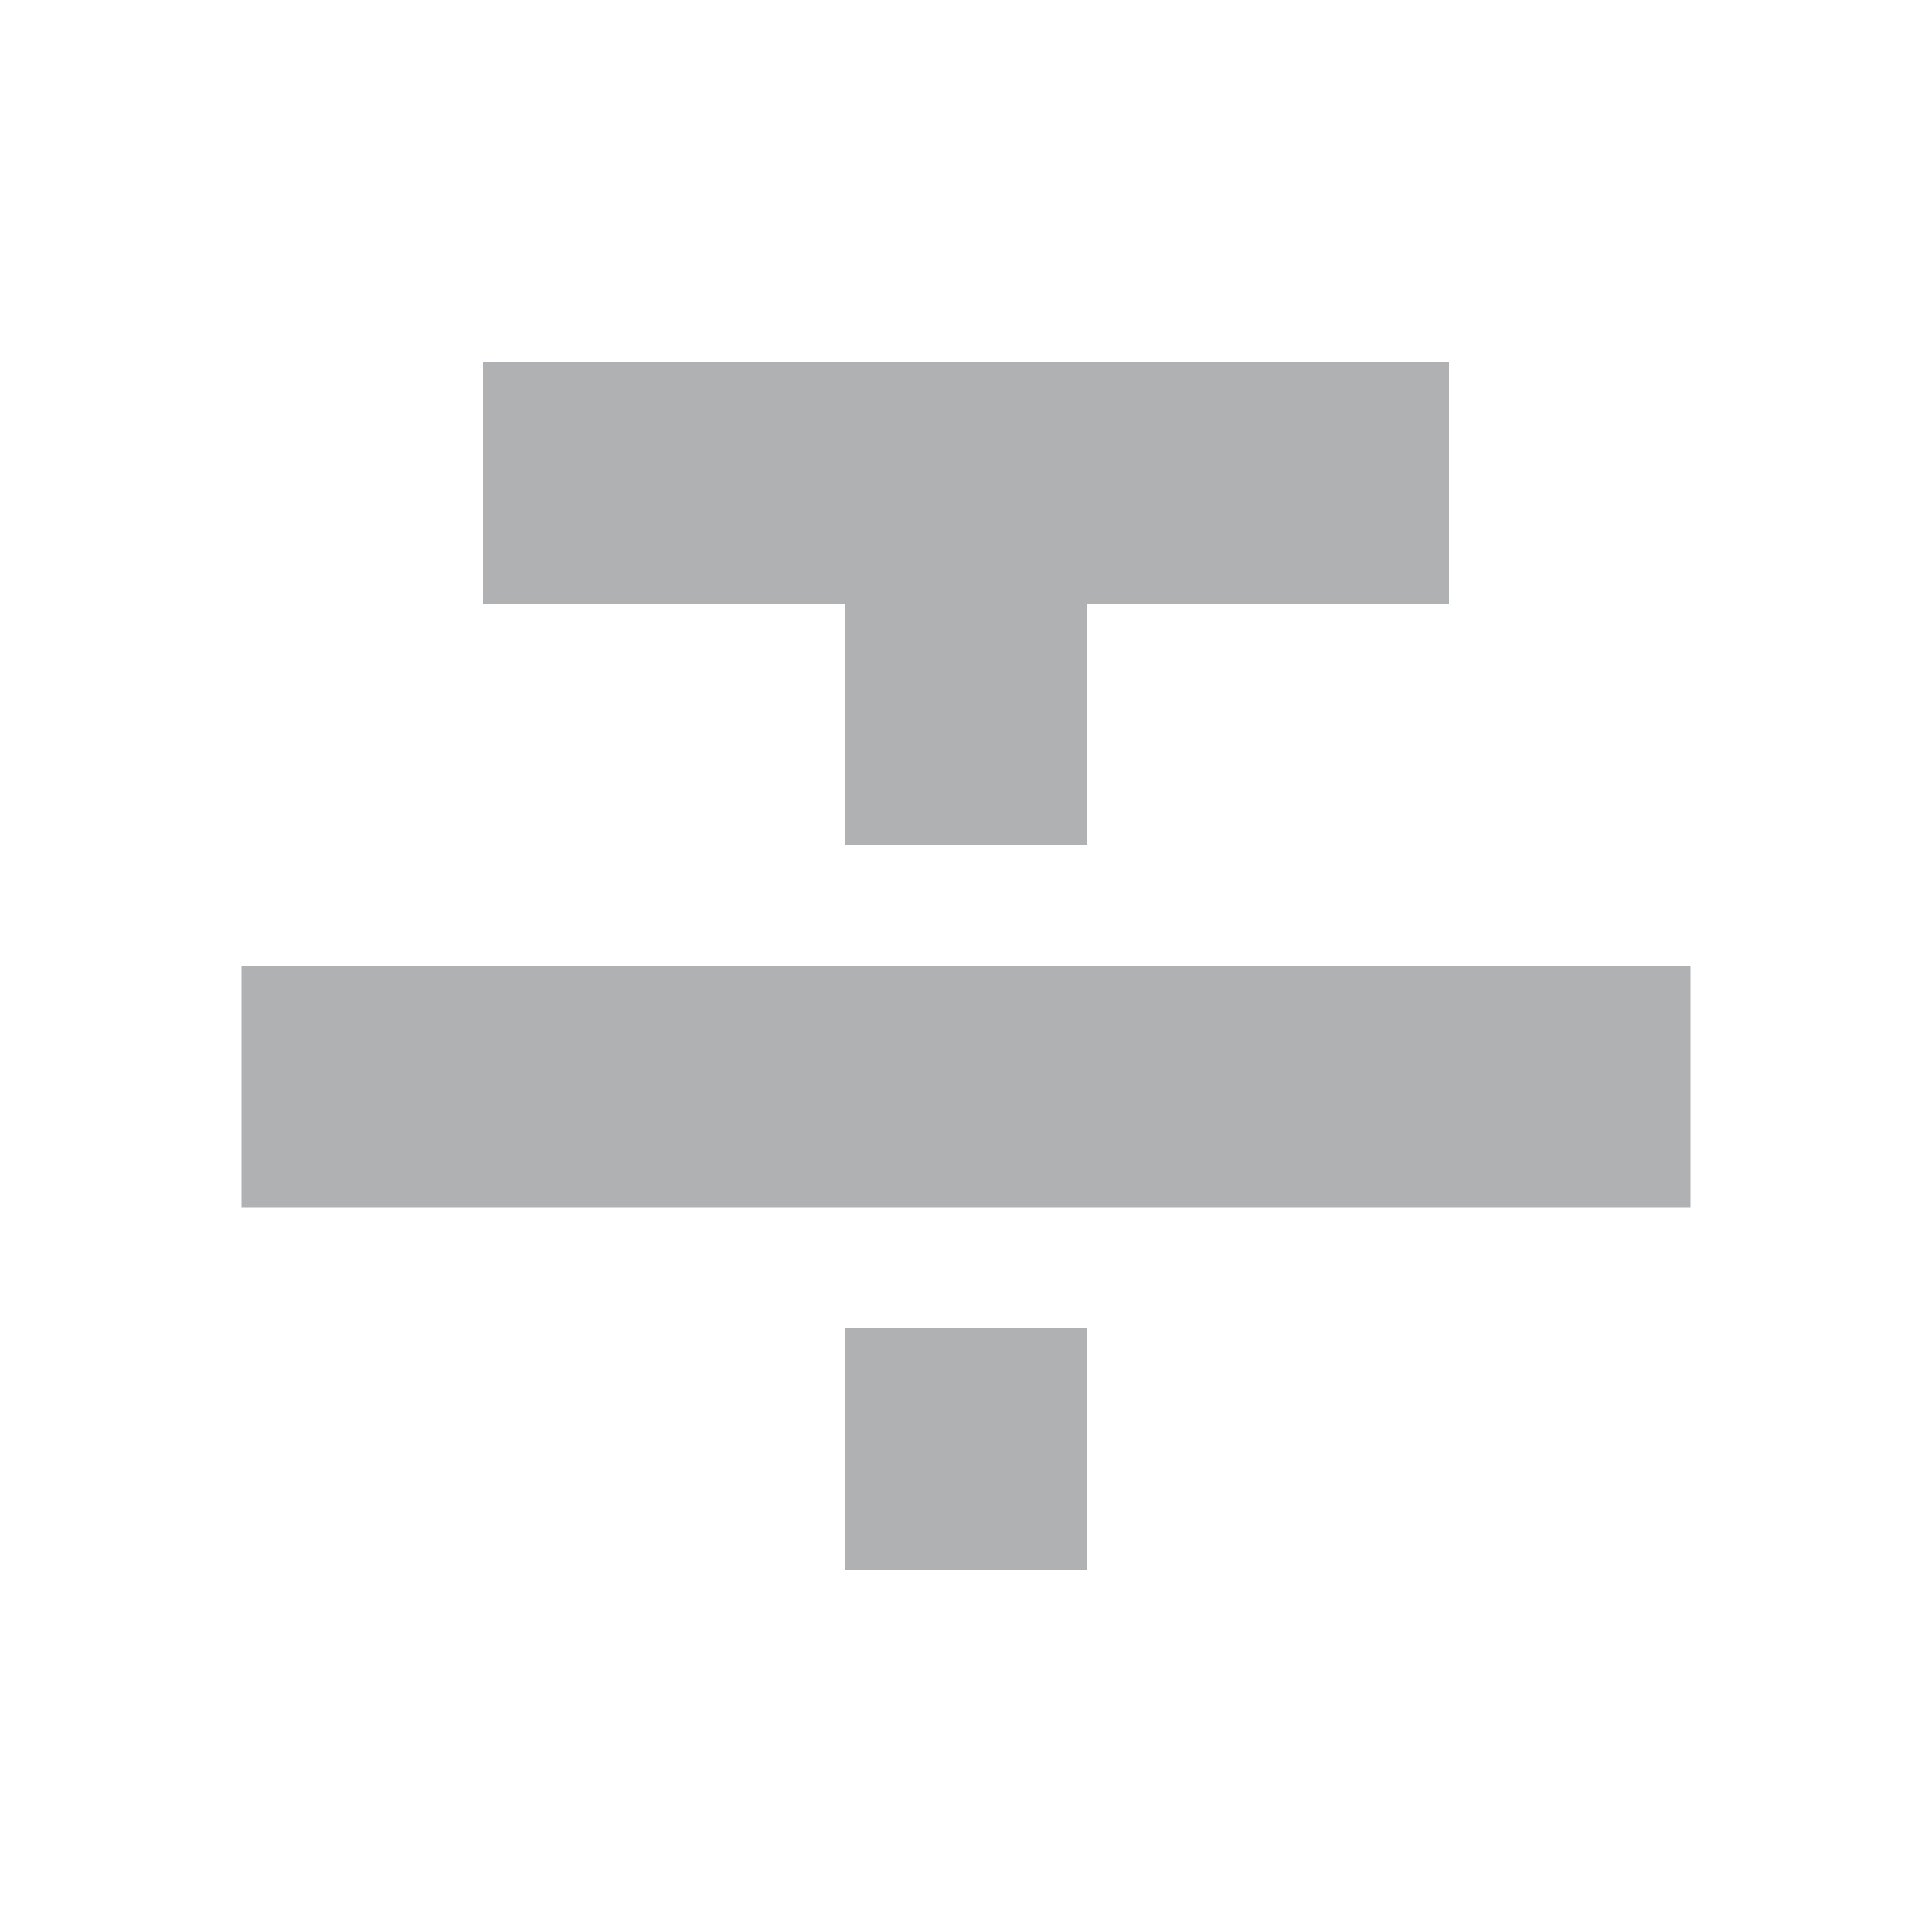
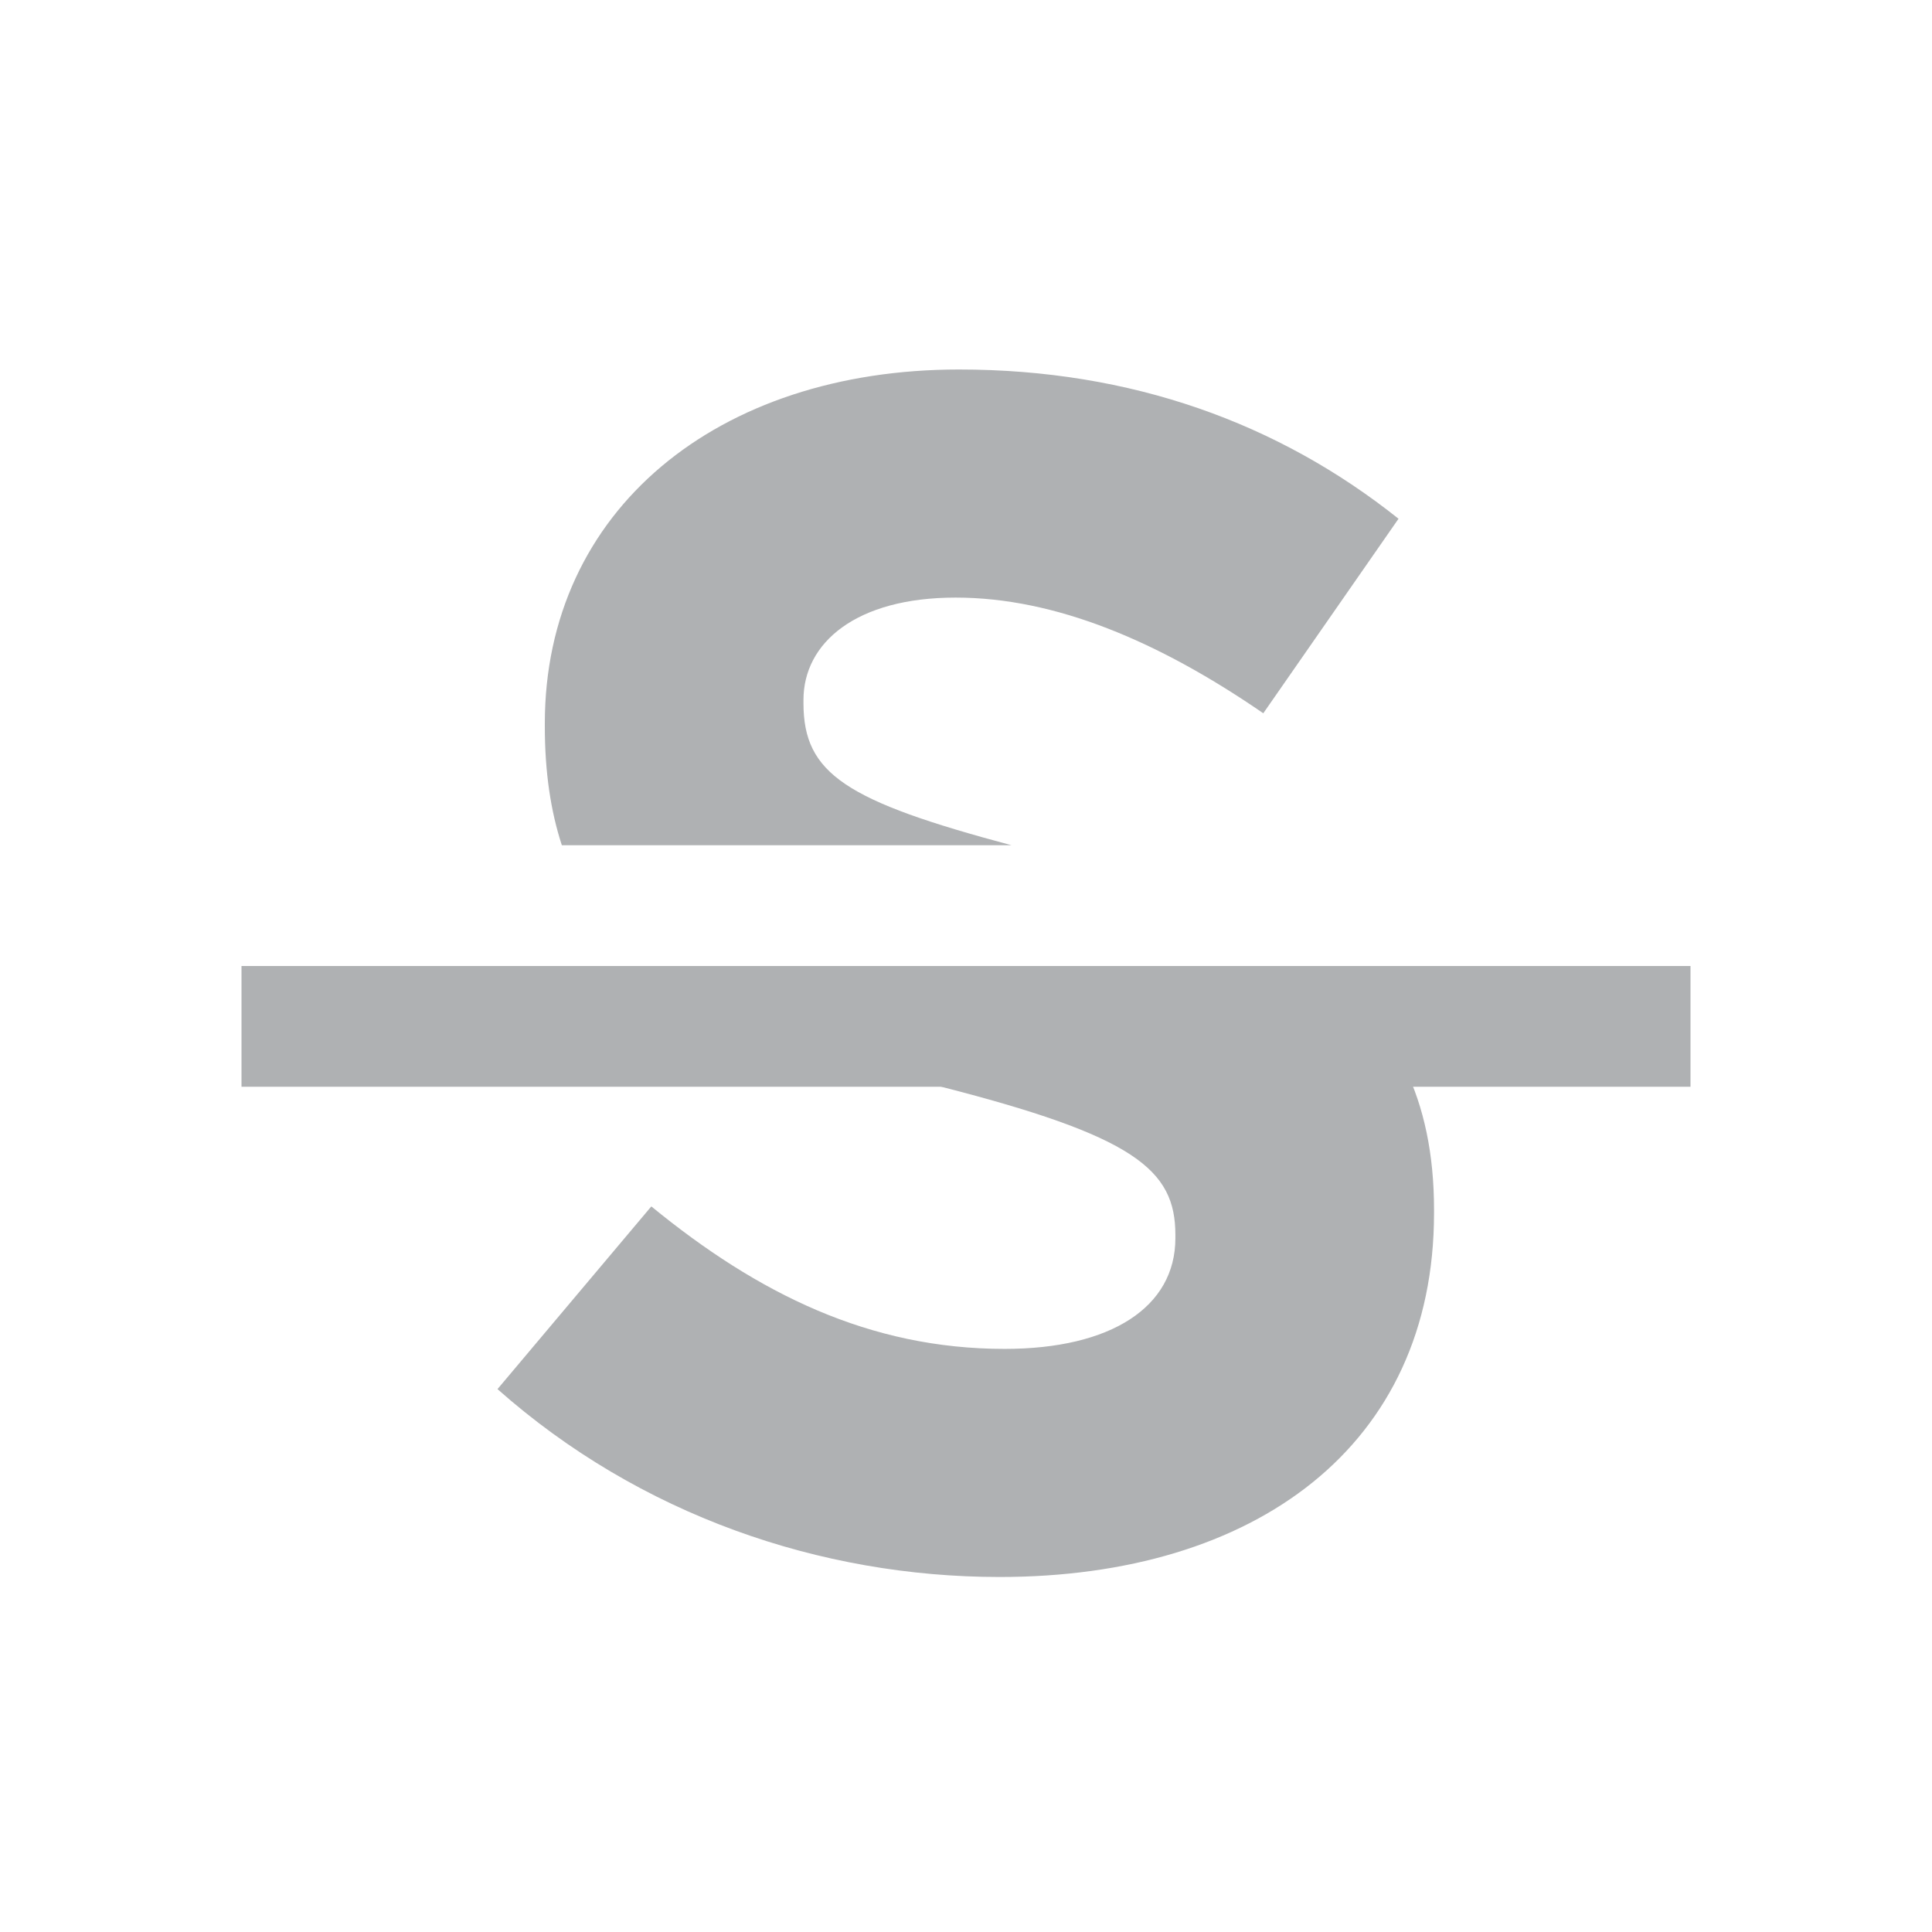
- <svg xmlns="http://www.w3.org/2000/svg" width="16" height="16" viewBox="0 0 16 16">
-   <path fill="#AFB1B3" fill-rule="evenodd" d="M5,10 L7,10 L7,8 L5,8 L5,10 Z M2,0 L2,2 L5,2 L5,4 L7,4 L7,2 L10,2 L10,0 L2,0 Z M0,7 L12,7 L12,5 L0,5 L0,7 Z" transform="translate(2 3)" />
+ <svg xmlns="http://www.w3.org/2000/svg" width="16" height="16" viewBox="0 0 16 16" fill="none">
+   <path fill-rule="evenodd" clip-rule="evenodd" d="M11.876 10.046C11.876 11.977 10.392 13.06 8.278 13.06C6.794 13.06 5.296 12.546 4.12 11.504L5.394 9.991C6.276 10.713 7.2 11.171 8.32 11.171C9.202 11.171 9.734 10.824 9.734 10.254V10.227C9.734 9.685 9.398 9.407 7.76 8.991C6.743 8.733 5.911 8.464 5.344 8H10.921C11.544 8.466 11.876 9.096 11.876 10.018V10.046ZM4.653 7C4.561 6.719 4.512 6.395 4.512 6.018V5.991C4.512 4.227 5.94 3.06 7.942 3.06C9.37 3.06 10.588 3.504 11.582 4.296L10.462 5.907C9.594 5.31 8.74 4.949 7.914 4.949C7.088 4.949 6.654 5.324 6.654 5.796V5.824C6.654 6.41 7.008 6.634 8.377 7H4.653Z" fill="#AFB1B3" />
+   <rect x="2" y="8" width="12" height="1" fill="#AFB1B3" />
</svg>
